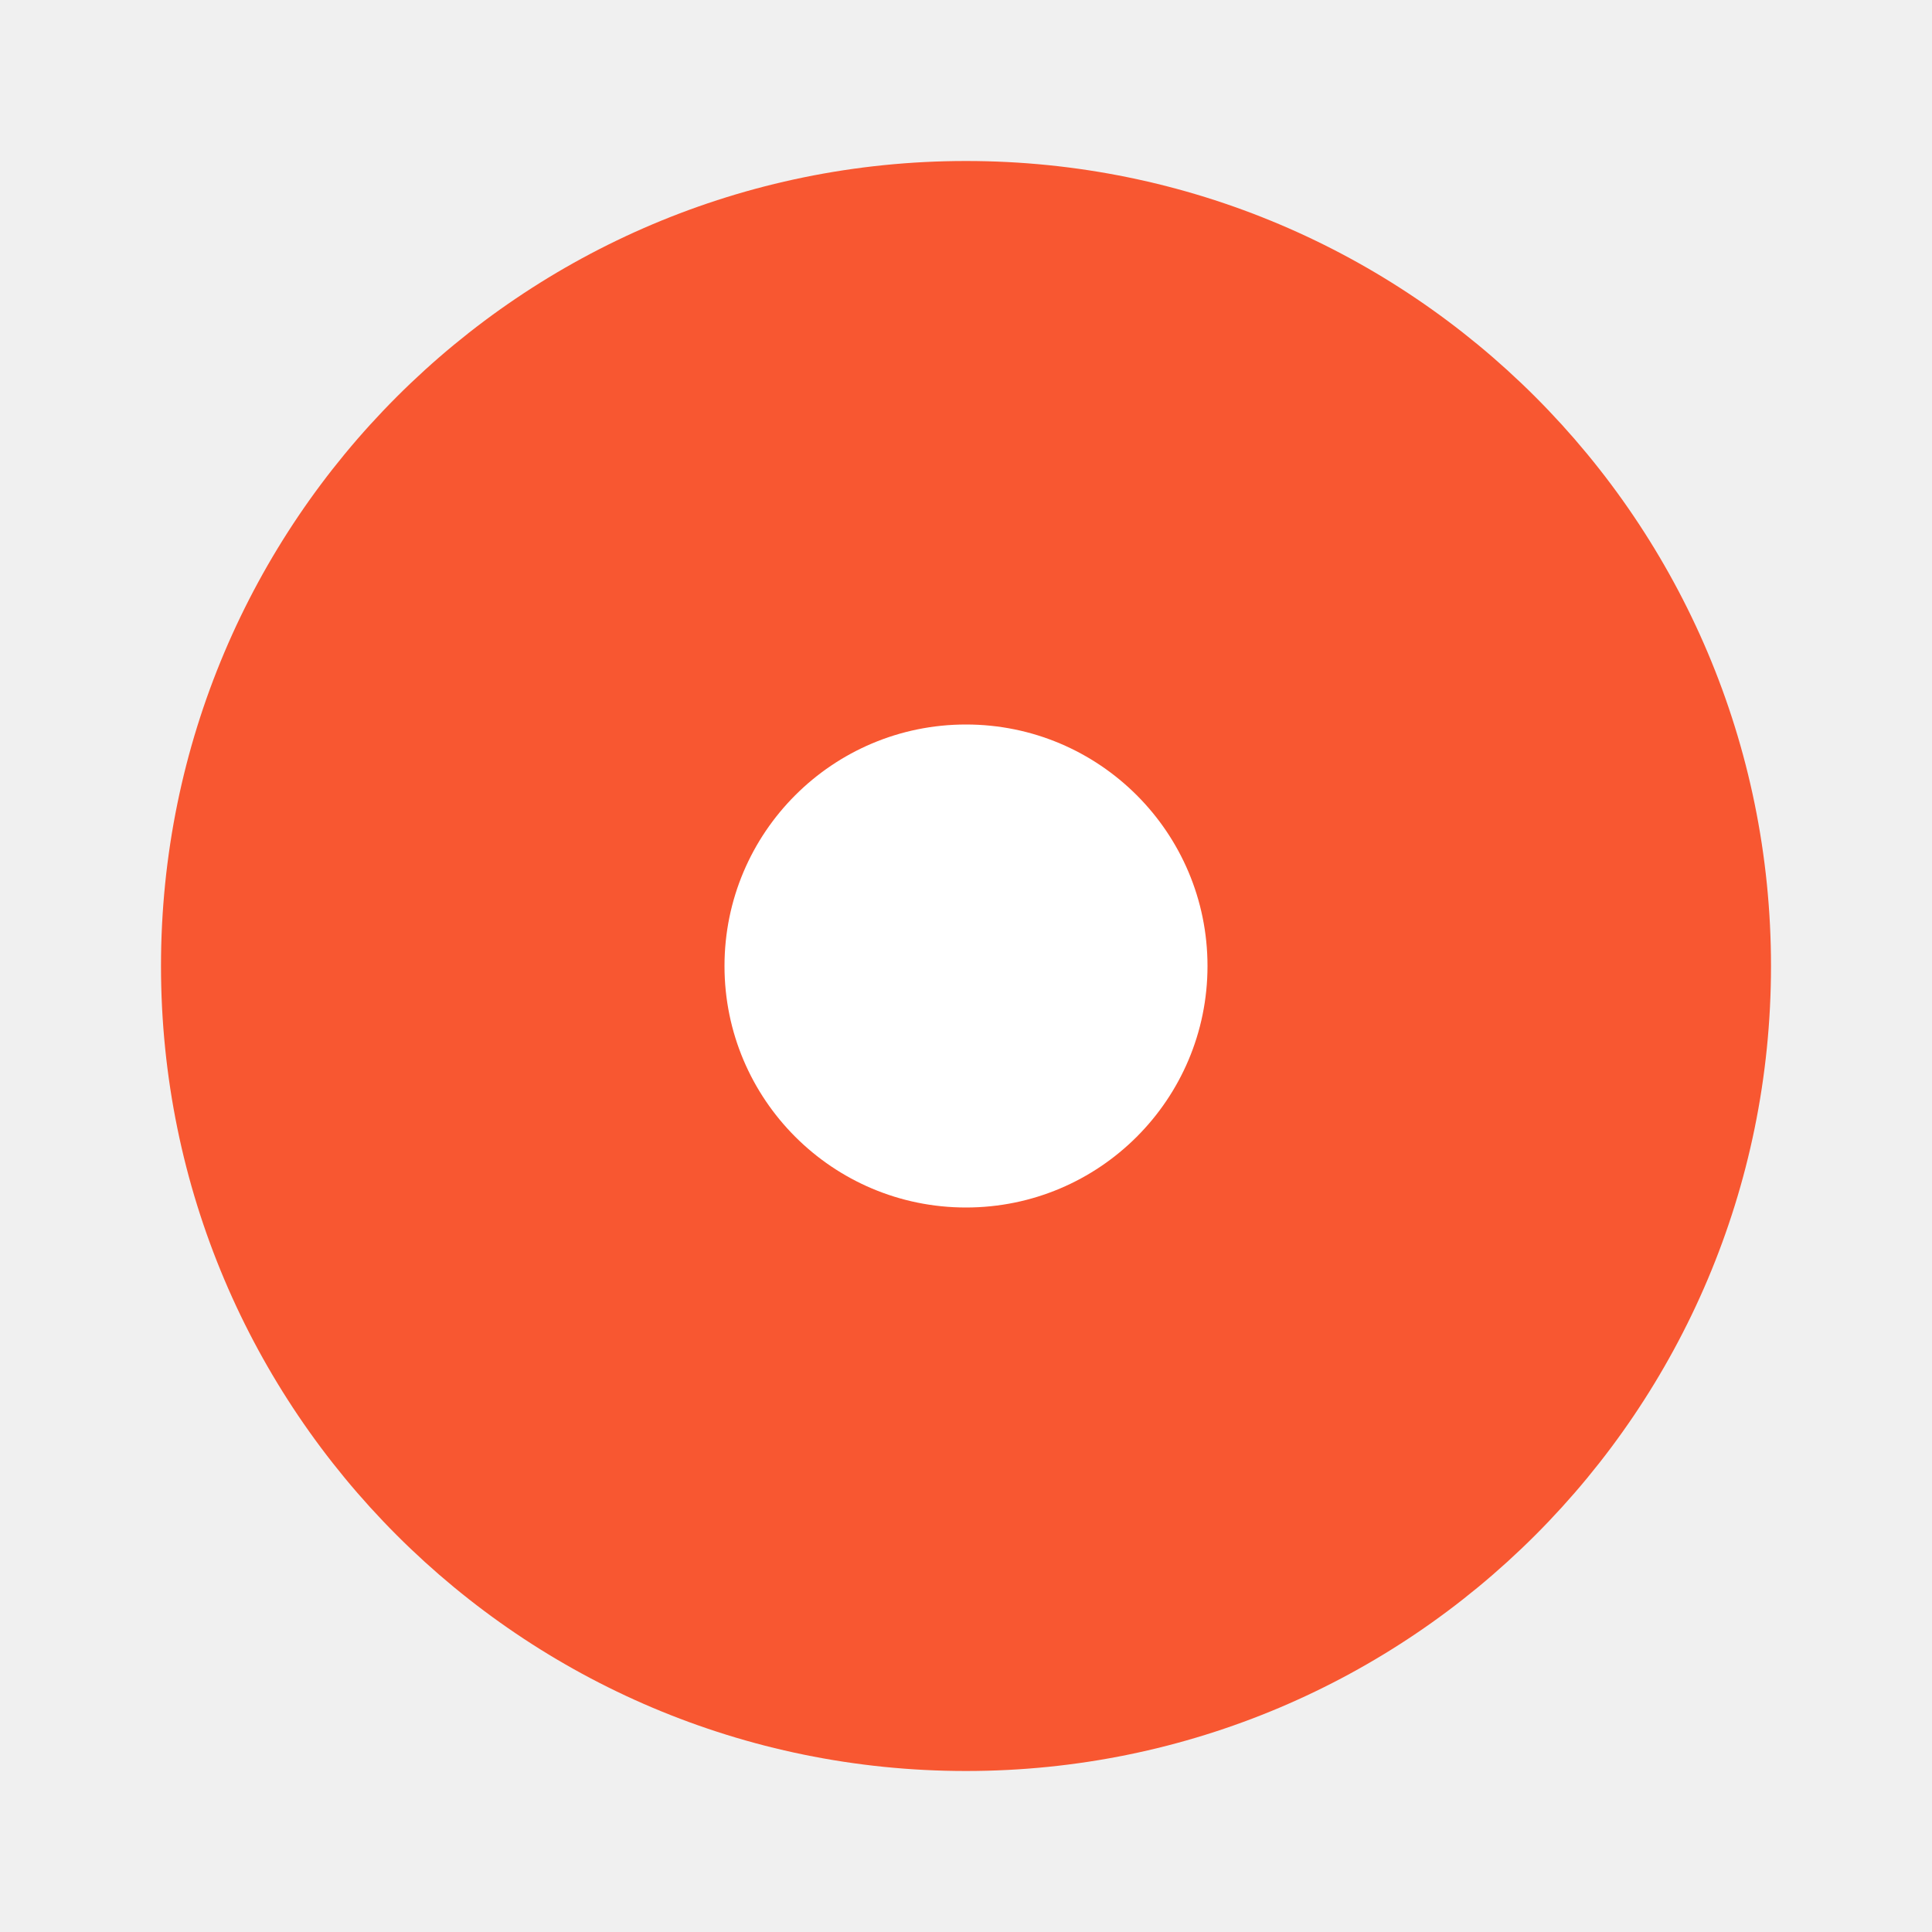
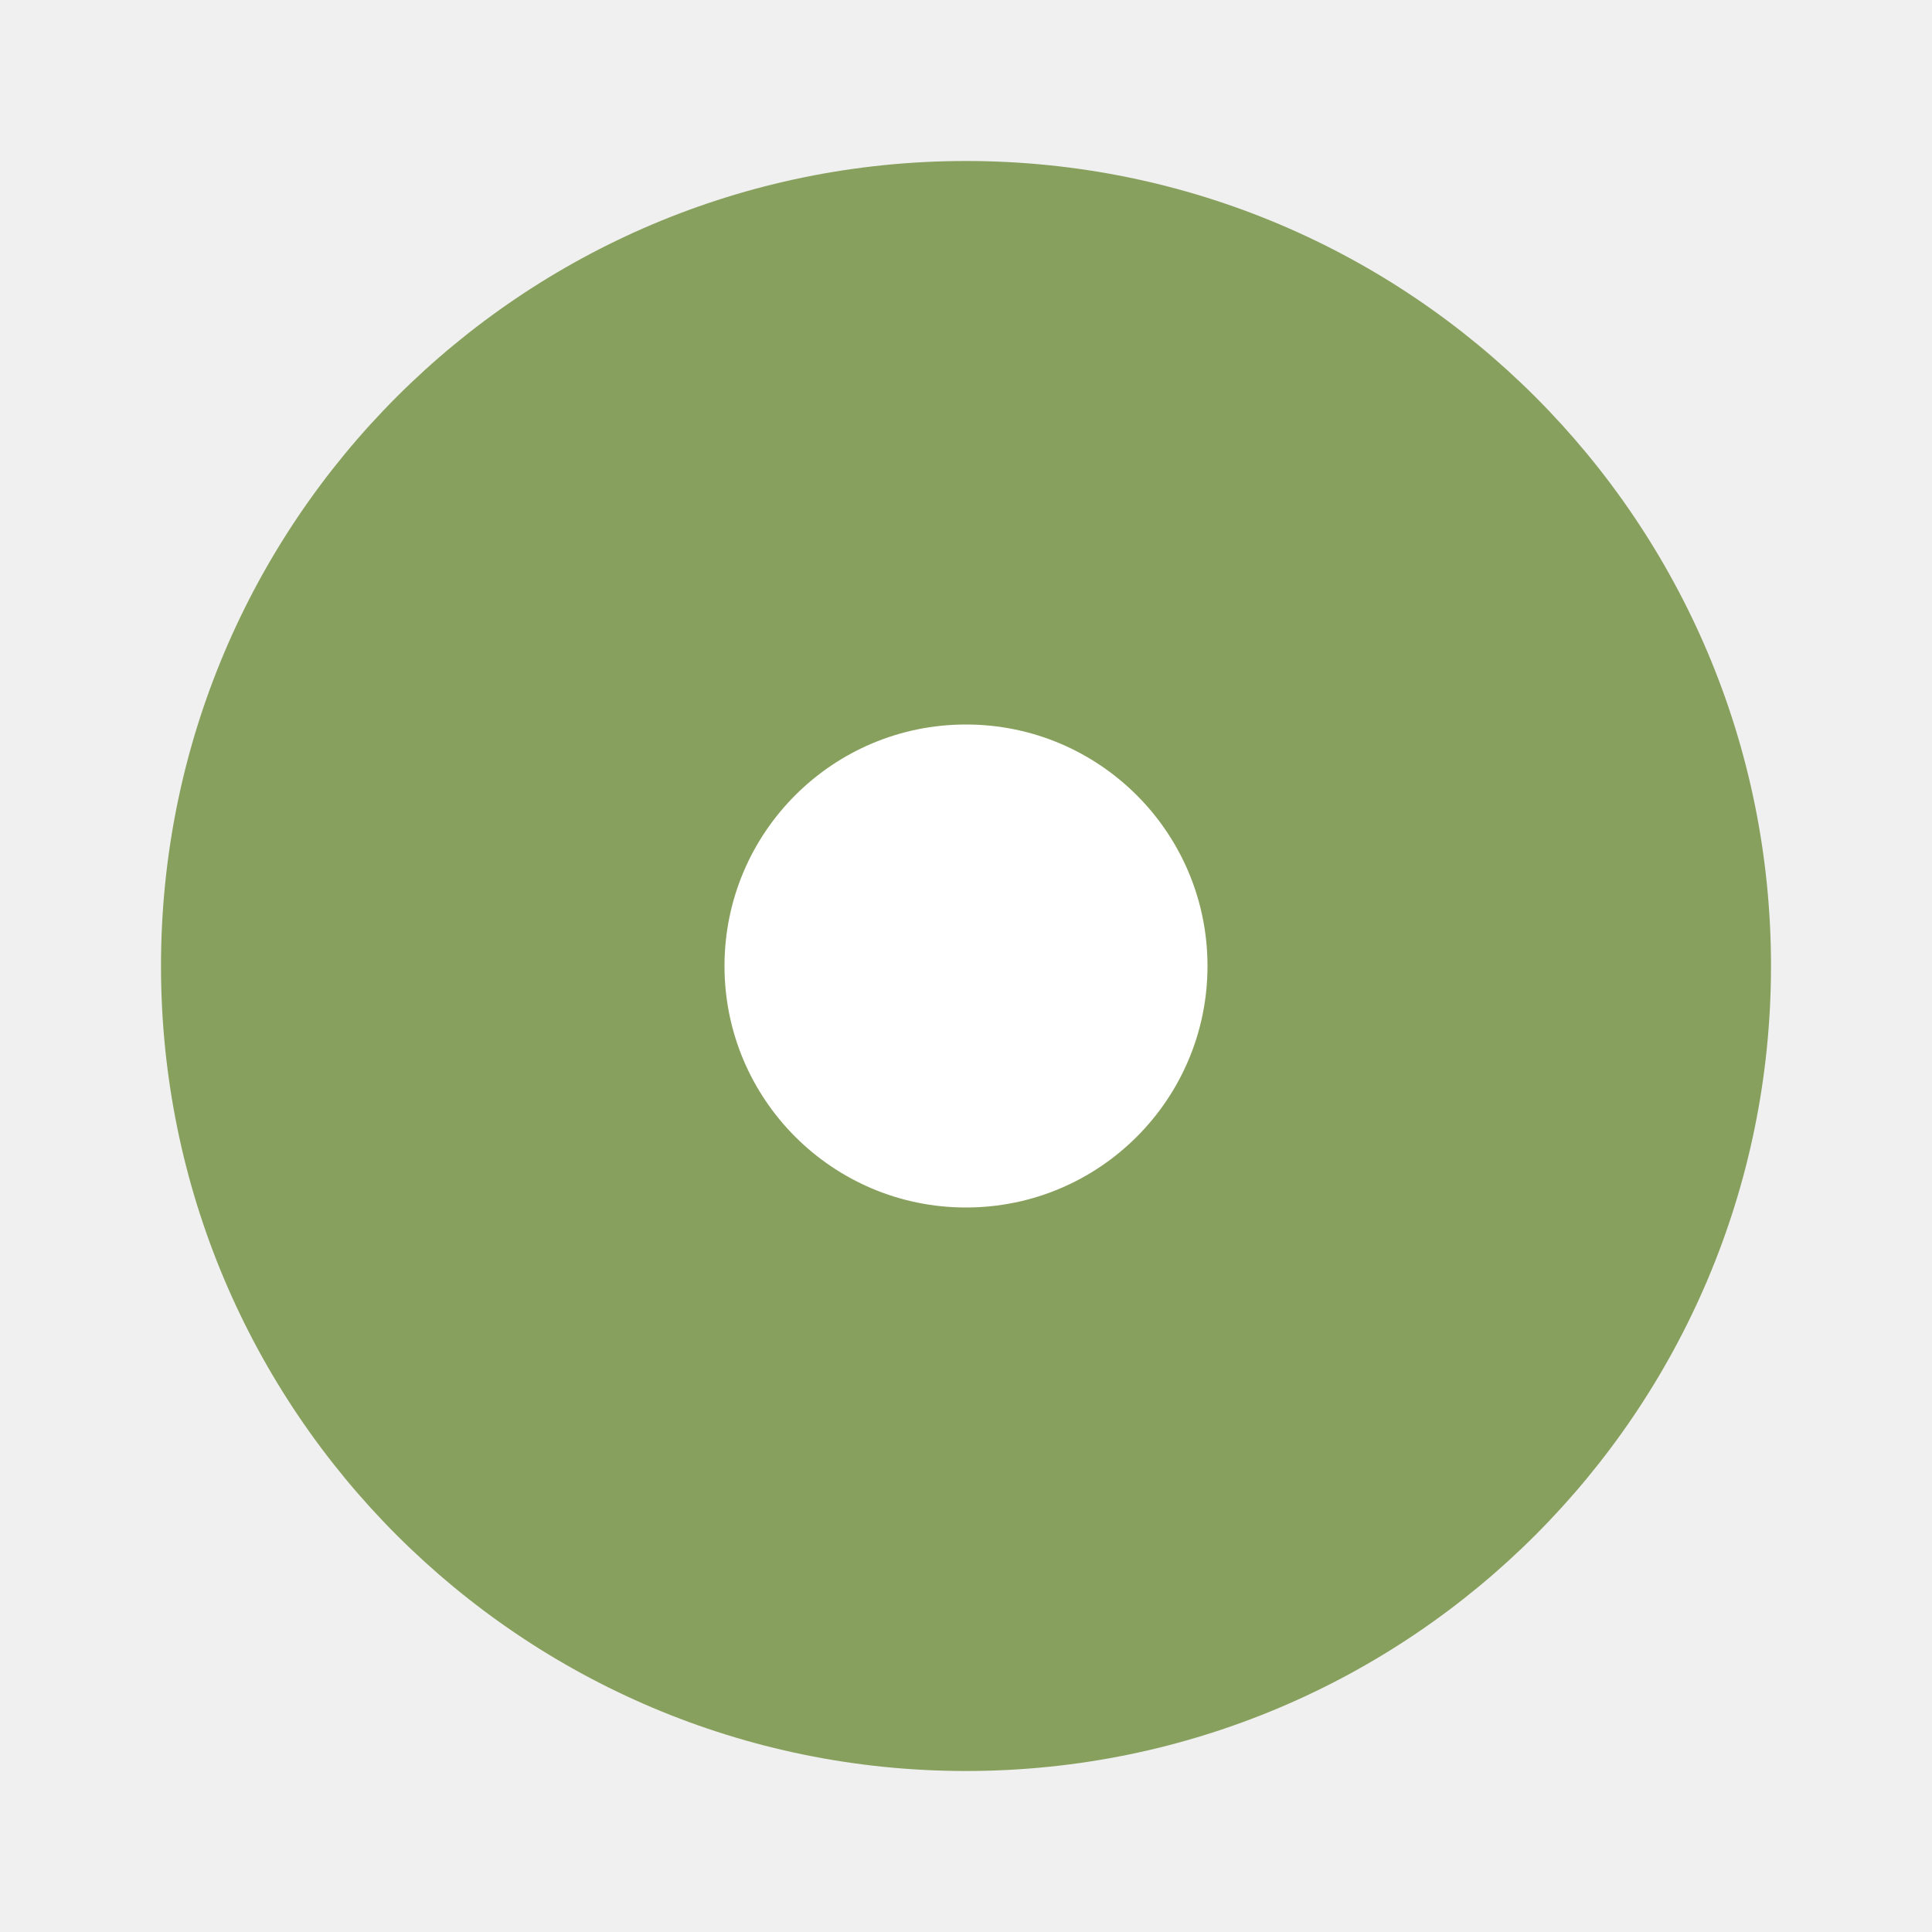
<svg xmlns="http://www.w3.org/2000/svg" viewBox="0 0 24 24">
-   <circle style="opacity:1;fill:#f85731;fill-opacity:1;stroke:none;stroke-width:2.25;stroke-linejoin:round;stroke-miterlimit:4;stroke-dasharray:none;stroke-opacity:1" cx="12" cy="12" r="10" />
+   <circle style="opacity:1;fill:#88a05d;fill-opacity:1;stroke:none;stroke-width:2.25;stroke-linejoin:round;stroke-miterlimit:4;stroke-dasharray:none;stroke-opacity:1" cx="12" cy="12" r="10" />
  <circle r="3" cy="12" cx="12" style="opacity:1;fill:#fff;fill-opacity:1;stroke:none;stroke-width:.75;stroke-linejoin:round;stroke-miterlimit:4;stroke-dasharray:none;stroke-opacity:1" />
</svg>
